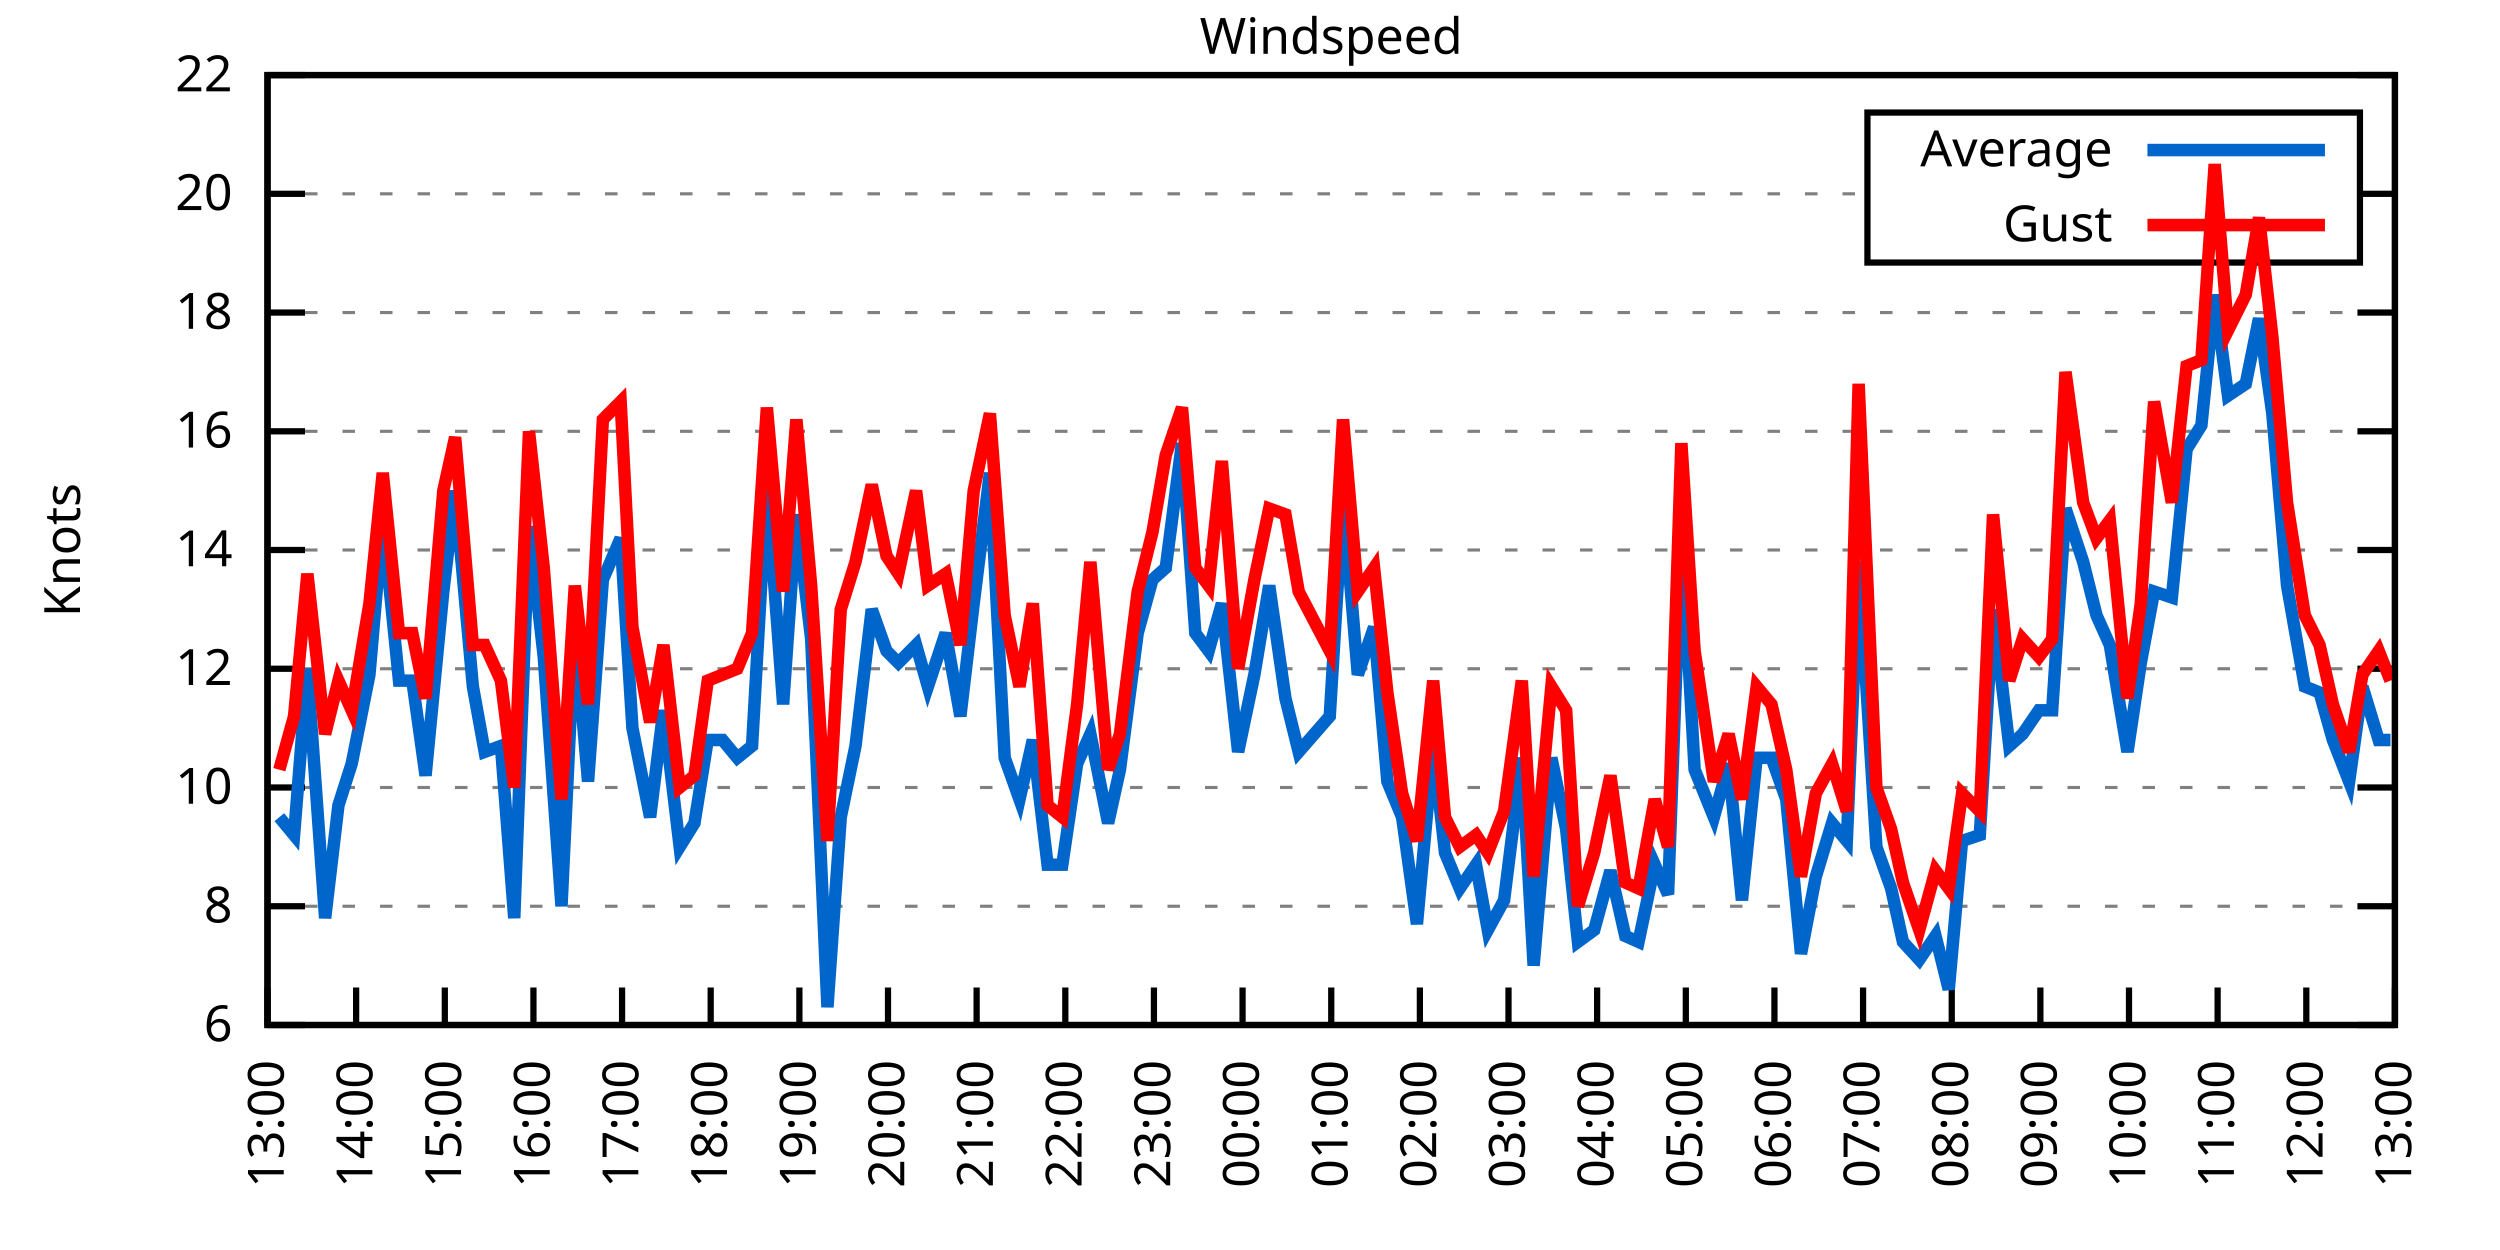
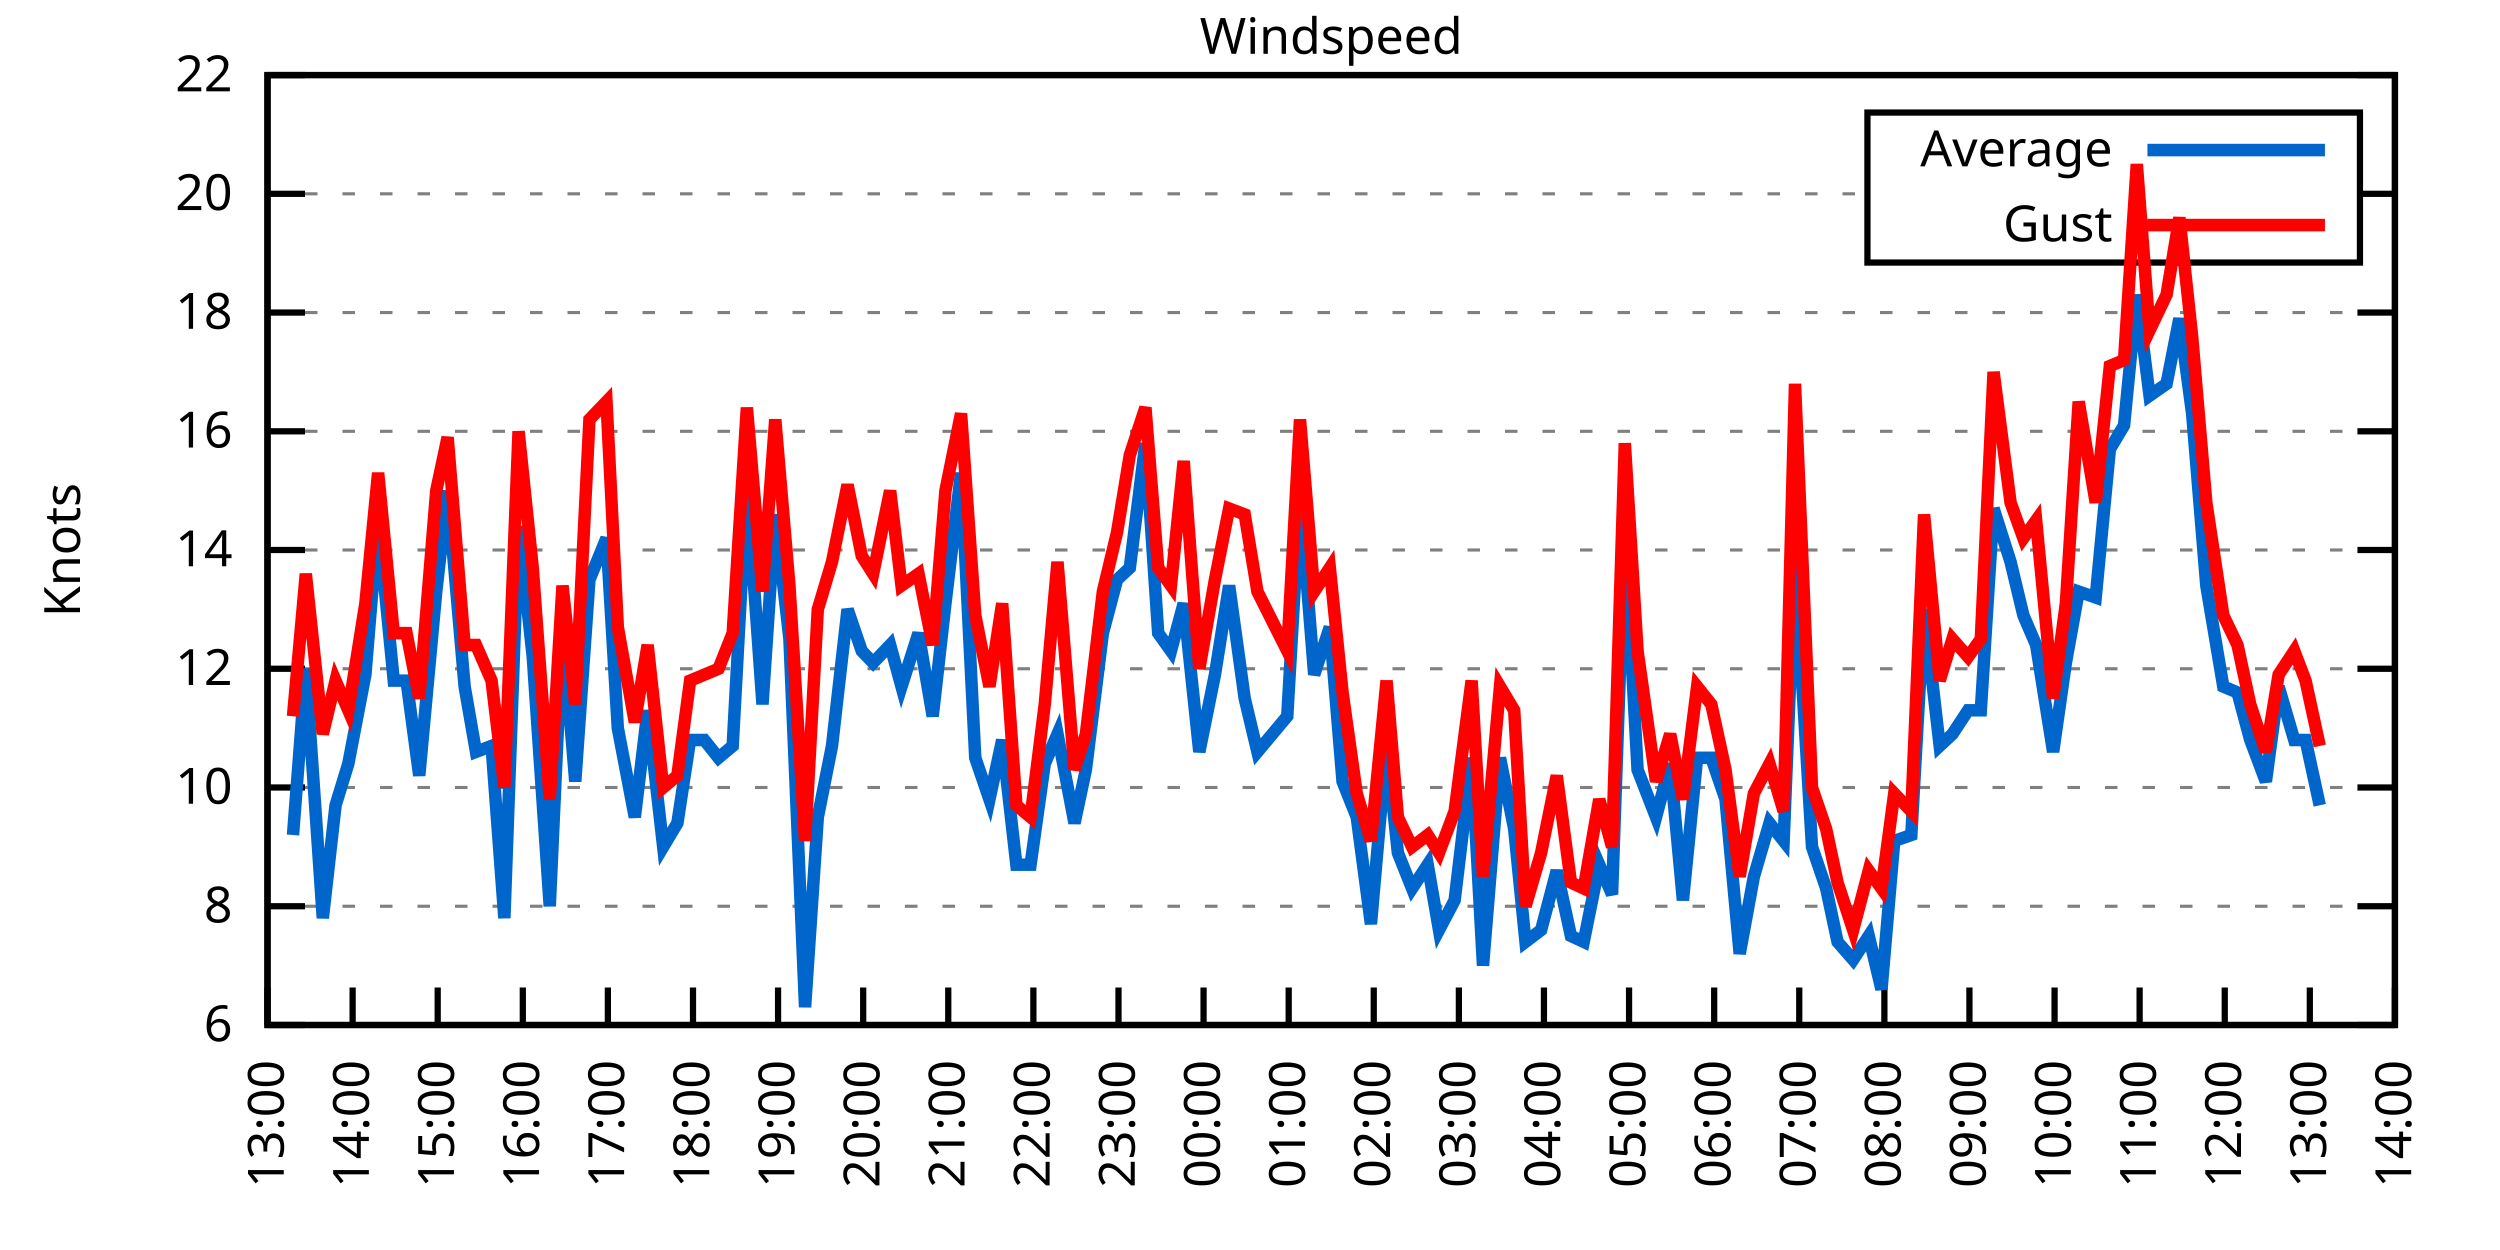
<svg xmlns="http://www.w3.org/2000/svg" xmlns:xlink="http://www.w3.org/1999/xlink" width="400" height="200" viewBox="0 0 400 200">
  <g id="gnuplot_canvas">
    <rect x="0" y="0" width="400" height="200" fill="none" />
    <defs>
      <circle id="gpDot" r="0.5" stroke-width="0.5" stroke="currentColor" />
      <path id="gpPt0" stroke-width="0.333" stroke="currentColor" d="M-1,0 h2 M0,-1 v2" />
      <path id="gpPt1" stroke-width="0.333" stroke="currentColor" d="M-1,-1 L1,1 M1,-1 L-1,1" />
      <path id="gpPt2" stroke-width="0.333" stroke="currentColor" d="M-1,0 L1,0 M0,-1 L0,1 M-1,-1 L1,1 M-1,1 L1,-1" />
      <rect id="gpPt3" stroke-width="0.333" stroke="currentColor" x="-1" y="-1" width="2" height="2" />
      <rect id="gpPt4" stroke-width="0.333" stroke="currentColor" fill="currentColor" x="-1" y="-1" width="2" height="2" />
      <circle id="gpPt5" stroke-width="0.333" stroke="currentColor" cx="0" cy="0" r="1" />
      <use xlink:href="#gpPt5" id="gpPt6" fill="currentColor" stroke="none" />
      <path id="gpPt7" stroke-width="0.333" stroke="currentColor" d="M0,-1.33 L-1.33,0.67 L1.33,0.67 z" />
      <use xlink:href="#gpPt7" id="gpPt8" fill="currentColor" stroke="none" />
      <use xlink:href="#gpPt7" id="gpPt9" stroke="currentColor" transform="rotate(180)" />
      <use xlink:href="#gpPt9" id="gpPt10" fill="currentColor" stroke="none" />
      <use xlink:href="#gpPt3" id="gpPt11" stroke="currentColor" transform="rotate(45)" />
      <use xlink:href="#gpPt11" id="gpPt12" fill="currentColor" stroke="none" />
      <path id="gpPt13" stroke-width="0.333" stroke="currentColor" d="M0,1.330 L1.265,0.411 L0.782,-1.067 L-0.782,-1.076 L-1.265,0.411 z" />
      <use xlink:href="#gpPt13" id="gpPt14" fill="currentColor" stroke="none" />
      <filter id="textbox" filterUnits="objectBoundingBox" x="0" y="0" height="1" width="1">
        <feFlood flood-color="white" flood-opacity="1" result="bgnd" />
        <feComposite in="SourceGraphic" in2="bgnd" operator="atop" />
      </filter>
      <filter id="greybox" filterUnits="objectBoundingBox" x="0" y="0" height="1" width="1">
        <feFlood flood-color="lightgrey" flood-opacity="1" result="grey" />
        <feComposite in="SourceGraphic" in2="grey" operator="atop" />
      </filter>
    </defs>
    <g fill="none" color="white" stroke="currentColor" stroke-width="1.00" stroke-linecap="butt" stroke-linejoin="miter">
</g>
    <g fill="none" color="black" stroke="currentColor" stroke-width="1.00" stroke-linecap="butt" stroke-linejoin="miter">
      <g stroke="none" shape-rendering="crispEdges">
        <polygon fill="rgb(255, 255, 255)" points="42.80,164.00 383.18,164.00 383.18,12.02 42.80,12.02 " />
      </g>
    </g>
    <g fill="none" color="black" stroke="currentColor" stroke-width="1.00" stroke-linecap="butt" stroke-linejoin="miter">
</g>
    <g fill="none" color="black" stroke="black" stroke-width="0.50" stroke-linecap="butt" stroke-linejoin="miter">
</g>
    <g fill="none" color="gray" stroke="currentColor" stroke-width="0.50" stroke-linecap="butt" stroke-linejoin="miter">
      <path stroke="gray" stroke-dasharray="2,4" class="gridline" d="M42.80,164.00 L383.19,164.00  " />
    </g>
    <g fill="none" color="gray" stroke="gray" stroke-width="1.00" stroke-linecap="butt" stroke-linejoin="miter">
</g>
    <g fill="none" color="black" stroke="currentColor" stroke-width="1.00" stroke-linecap="butt" stroke-linejoin="miter">
      <path stroke="black" d="M42.80,164.00 L48.80,164.00 M383.19,164.00 L377.19,164.00  " />
      <g transform="translate(37.20,166.60)" stroke="none" fill="black" font-family="Sans" font-size="8.00" text-anchor="end">
        <text>
          <tspan font-family="Sans"> 6</tspan>
        </text>
      </g>
    </g>
    <g fill="none" color="black" stroke="currentColor" stroke-width="1.00" stroke-linecap="butt" stroke-linejoin="miter">
</g>
    <g fill="none" color="black" stroke="black" stroke-width="0.50" stroke-linecap="butt" stroke-linejoin="miter">
</g>
    <g fill="none" color="gray" stroke="currentColor" stroke-width="0.50" stroke-linecap="butt" stroke-linejoin="miter">
      <path stroke="gray" stroke-dasharray="2,4" class="gridline" d="M42.80,145.00 L383.19,145.00  " />
    </g>
    <g fill="none" color="gray" stroke="gray" stroke-width="1.00" stroke-linecap="butt" stroke-linejoin="miter">
</g>
    <g fill="none" color="black" stroke="currentColor" stroke-width="1.00" stroke-linecap="butt" stroke-linejoin="miter">
      <path stroke="black" d="M42.80,145.00 L48.80,145.00 M383.19,145.00 L377.19,145.00  " />
      <g transform="translate(37.20,147.60)" stroke="none" fill="black" font-family="Sans" font-size="8.00" text-anchor="end">
        <text>
          <tspan font-family="Sans"> 8</tspan>
        </text>
      </g>
    </g>
    <g fill="none" color="black" stroke="currentColor" stroke-width="1.00" stroke-linecap="butt" stroke-linejoin="miter">
</g>
    <g fill="none" color="black" stroke="black" stroke-width="0.50" stroke-linecap="butt" stroke-linejoin="miter">
</g>
    <g fill="none" color="gray" stroke="currentColor" stroke-width="0.50" stroke-linecap="butt" stroke-linejoin="miter">
      <path stroke="gray" stroke-dasharray="2,4" class="gridline" d="M42.80,126.00 L383.19,126.00  " />
    </g>
    <g fill="none" color="gray" stroke="gray" stroke-width="1.00" stroke-linecap="butt" stroke-linejoin="miter">
</g>
    <g fill="none" color="black" stroke="currentColor" stroke-width="1.00" stroke-linecap="butt" stroke-linejoin="miter">
      <path stroke="black" d="M42.80,126.00 L48.80,126.00 M383.19,126.00 L377.19,126.00  " />
      <g transform="translate(37.20,128.60)" stroke="none" fill="black" font-family="Sans" font-size="8.00" text-anchor="end">
        <text>
          <tspan font-family="Sans"> 10</tspan>
        </text>
      </g>
    </g>
    <g fill="none" color="black" stroke="currentColor" stroke-width="1.00" stroke-linecap="butt" stroke-linejoin="miter">
</g>
    <g fill="none" color="black" stroke="black" stroke-width="0.50" stroke-linecap="butt" stroke-linejoin="miter">
</g>
    <g fill="none" color="gray" stroke="currentColor" stroke-width="0.50" stroke-linecap="butt" stroke-linejoin="miter">
      <path stroke="gray" stroke-dasharray="2,4" class="gridline" d="M42.80,107.00 L383.19,107.00  " />
    </g>
    <g fill="none" color="gray" stroke="gray" stroke-width="1.00" stroke-linecap="butt" stroke-linejoin="miter">
</g>
    <g fill="none" color="black" stroke="currentColor" stroke-width="1.00" stroke-linecap="butt" stroke-linejoin="miter">
      <path stroke="black" d="M42.80,107.00 L48.80,107.00 M383.19,107.00 L377.19,107.00  " />
      <g transform="translate(37.20,109.60)" stroke="none" fill="black" font-family="Sans" font-size="8.00" text-anchor="end">
        <text>
          <tspan font-family="Sans"> 12</tspan>
        </text>
      </g>
    </g>
    <g fill="none" color="black" stroke="currentColor" stroke-width="1.00" stroke-linecap="butt" stroke-linejoin="miter">
</g>
    <g fill="none" color="black" stroke="black" stroke-width="0.50" stroke-linecap="butt" stroke-linejoin="miter">
</g>
    <g fill="none" color="gray" stroke="currentColor" stroke-width="0.50" stroke-linecap="butt" stroke-linejoin="miter">
      <path stroke="gray" stroke-dasharray="2,4" class="gridline" d="M42.80,88.00 L383.19,88.00  " />
    </g>
    <g fill="none" color="gray" stroke="gray" stroke-width="1.00" stroke-linecap="butt" stroke-linejoin="miter">
</g>
    <g fill="none" color="black" stroke="currentColor" stroke-width="1.00" stroke-linecap="butt" stroke-linejoin="miter">
      <path stroke="black" d="M42.80,88.00 L48.80,88.00 M383.19,88.00 L377.19,88.00  " />
      <g transform="translate(37.20,90.60)" stroke="none" fill="black" font-family="Sans" font-size="8.00" text-anchor="end">
        <text>
          <tspan font-family="Sans"> 14</tspan>
        </text>
      </g>
    </g>
    <g fill="none" color="black" stroke="currentColor" stroke-width="1.00" stroke-linecap="butt" stroke-linejoin="miter">
</g>
    <g fill="none" color="black" stroke="black" stroke-width="0.50" stroke-linecap="butt" stroke-linejoin="miter">
</g>
    <g fill="none" color="gray" stroke="currentColor" stroke-width="0.50" stroke-linecap="butt" stroke-linejoin="miter">
      <path stroke="gray" stroke-dasharray="2,4" class="gridline" d="M42.80,69.01 L383.19,69.01  " />
    </g>
    <g fill="none" color="gray" stroke="gray" stroke-width="1.00" stroke-linecap="butt" stroke-linejoin="miter">
</g>
    <g fill="none" color="black" stroke="currentColor" stroke-width="1.00" stroke-linecap="butt" stroke-linejoin="miter">
      <path stroke="black" d="M42.80,69.01 L48.80,69.01 M383.19,69.01 L377.19,69.01  " />
      <g transform="translate(37.20,71.61)" stroke="none" fill="black" font-family="Sans" font-size="8.00" text-anchor="end">
        <text>
          <tspan font-family="Sans"> 16</tspan>
        </text>
      </g>
    </g>
    <g fill="none" color="black" stroke="currentColor" stroke-width="1.00" stroke-linecap="butt" stroke-linejoin="miter">
</g>
    <g fill="none" color="black" stroke="black" stroke-width="0.50" stroke-linecap="butt" stroke-linejoin="miter">
</g>
    <g fill="none" color="gray" stroke="currentColor" stroke-width="0.50" stroke-linecap="butt" stroke-linejoin="miter">
      <path stroke="gray" stroke-dasharray="2,4" class="gridline" d="M42.80,50.01 L383.19,50.01  " />
    </g>
    <g fill="none" color="gray" stroke="gray" stroke-width="1.00" stroke-linecap="butt" stroke-linejoin="miter">
</g>
    <g fill="none" color="black" stroke="currentColor" stroke-width="1.00" stroke-linecap="butt" stroke-linejoin="miter">
      <path stroke="black" d="M42.80,50.01 L48.80,50.01 M383.19,50.01 L377.19,50.01  " />
      <g transform="translate(37.20,52.61)" stroke="none" fill="black" font-family="Sans" font-size="8.00" text-anchor="end">
        <text>
          <tspan font-family="Sans"> 18</tspan>
        </text>
      </g>
    </g>
    <g fill="none" color="black" stroke="currentColor" stroke-width="1.00" stroke-linecap="butt" stroke-linejoin="miter">
</g>
    <g fill="none" color="black" stroke="black" stroke-width="0.50" stroke-linecap="butt" stroke-linejoin="miter">
</g>
    <g fill="none" color="gray" stroke="currentColor" stroke-width="0.50" stroke-linecap="butt" stroke-linejoin="miter">
      <path stroke="gray" stroke-dasharray="2,4" class="gridline" d="M42.80,31.01 L298.79,31.01 M377.59,31.01 L383.19,31.01  " />
    </g>
    <g fill="none" color="gray" stroke="gray" stroke-width="1.00" stroke-linecap="butt" stroke-linejoin="miter">
</g>
    <g fill="none" color="black" stroke="currentColor" stroke-width="1.00" stroke-linecap="butt" stroke-linejoin="miter">
      <path stroke="black" d="M42.80,31.01 L48.80,31.01 M383.19,31.01 L377.19,31.01  " />
      <g transform="translate(37.20,33.61)" stroke="none" fill="black" font-family="Sans" font-size="8.00" text-anchor="end">
        <text>
          <tspan font-family="Sans"> 20</tspan>
        </text>
      </g>
    </g>
    <g fill="none" color="black" stroke="currentColor" stroke-width="1.00" stroke-linecap="butt" stroke-linejoin="miter">
</g>
    <g fill="none" color="black" stroke="black" stroke-width="0.50" stroke-linecap="butt" stroke-linejoin="miter">
</g>
    <g fill="none" color="gray" stroke="currentColor" stroke-width="0.50" stroke-linecap="butt" stroke-linejoin="miter">
      <path stroke="gray" stroke-dasharray="2,4" class="gridline" d="M42.80,12.01 L383.19,12.01  " />
    </g>
    <g fill="none" color="gray" stroke="gray" stroke-width="1.00" stroke-linecap="butt" stroke-linejoin="miter">
</g>
    <g fill="none" color="black" stroke="currentColor" stroke-width="1.00" stroke-linecap="butt" stroke-linejoin="miter">
      <path stroke="black" d="M42.80,12.01 L48.80,12.01 M383.19,12.01 L377.19,12.01  " />
      <g transform="translate(37.20,14.61)" stroke="none" fill="black" font-family="Sans" font-size="8.00" text-anchor="end">
        <text>
          <tspan font-family="Sans"> 22</tspan>
        </text>
      </g>
    </g>
    <g fill="none" color="black" stroke="currentColor" stroke-width="1.00" stroke-linecap="butt" stroke-linejoin="miter">
      <path stroke="black" d="M42.80,164.00 L42.80,158.00  " />
      <g transform="translate(45.40,169.60) rotate(270.00)" stroke="none" fill="black" font-family="Sans" font-size="8.00" text-anchor="end">
        <text>
          <tspan font-family="Sans">13:00</tspan>
        </text>
      </g>
    </g>
    <g fill="none" color="black" stroke="currentColor" stroke-width="1.00" stroke-linecap="butt" stroke-linejoin="miter">
-       <path stroke="black" d="M56.98,164.00 L56.98,158.00  " />
-       <g transform="translate(59.58,169.60) rotate(270.00)" stroke="none" fill="black" font-family="Sans" font-size="8.00" text-anchor="end">
+       <path stroke="black" d="M56.42,164.00 L56.42,158.00  " />
+       <g transform="translate(59.02,169.60) rotate(270.00)" stroke="none" fill="black" font-family="Sans" font-size="8.00" text-anchor="end">
        <text>
          <tspan font-family="Sans">14:00</tspan>
        </text>
      </g>
    </g>
    <g fill="none" color="black" stroke="currentColor" stroke-width="1.00" stroke-linecap="butt" stroke-linejoin="miter">
-       <path stroke="black" d="M71.17,164.00 L71.17,158.00  " />
-       <g transform="translate(73.77,169.60) rotate(270.00)" stroke="none" fill="black" font-family="Sans" font-size="8.00" text-anchor="end">
+       <path stroke="black" d="M70.03,164.00 L70.03,158.00  " />
+       <g transform="translate(72.63,169.60) rotate(270.00)" stroke="none" fill="black" font-family="Sans" font-size="8.00" text-anchor="end">
        <text>
          <tspan font-family="Sans">15:00</tspan>
        </text>
      </g>
    </g>
    <g fill="none" color="black" stroke="currentColor" stroke-width="1.00" stroke-linecap="butt" stroke-linejoin="miter">
-       <path stroke="black" d="M85.35,164.00 L85.35,158.00  " />
-       <g transform="translate(87.95,169.60) rotate(270.00)" stroke="none" fill="black" font-family="Sans" font-size="8.00" text-anchor="end">
+       <path stroke="black" d="M83.65,164.00 L83.65,158.00  " />
+       <g transform="translate(86.25,169.60) rotate(270.00)" stroke="none" fill="black" font-family="Sans" font-size="8.00" text-anchor="end">
        <text>
          <tspan font-family="Sans">16:00</tspan>
        </text>
      </g>
    </g>
    <g fill="none" color="black" stroke="currentColor" stroke-width="1.00" stroke-linecap="butt" stroke-linejoin="miter">
-       <path stroke="black" d="M99.53,164.00 L99.53,158.00  " />
-       <g transform="translate(102.13,169.60) rotate(270.00)" stroke="none" fill="black" font-family="Sans" font-size="8.00" text-anchor="end">
+       <path stroke="black" d="M97.26,164.00 L97.26,158.00  " />
+       <g transform="translate(99.86,169.60) rotate(270.00)" stroke="none" fill="black" font-family="Sans" font-size="8.00" text-anchor="end">
        <text>
          <tspan font-family="Sans">17:00</tspan>
        </text>
      </g>
    </g>
    <g fill="none" color="black" stroke="currentColor" stroke-width="1.00" stroke-linecap="butt" stroke-linejoin="miter">
-       <path stroke="black" d="M113.71,164.00 L113.71,158.00  " />
-       <g transform="translate(116.31,169.60) rotate(270.00)" stroke="none" fill="black" font-family="Sans" font-size="8.00" text-anchor="end">
+       <path stroke="black" d="M110.88,164.00 L110.88,158.00  " />
+       <g transform="translate(113.48,169.60) rotate(270.00)" stroke="none" fill="black" font-family="Sans" font-size="8.00" text-anchor="end">
        <text>
          <tspan font-family="Sans">18:00</tspan>
        </text>
      </g>
    </g>
    <g fill="none" color="black" stroke="currentColor" stroke-width="1.00" stroke-linecap="butt" stroke-linejoin="miter">
-       <path stroke="black" d="M127.90,164.00 L127.90,158.00  " />
-       <g transform="translate(130.50,169.60) rotate(270.00)" stroke="none" fill="black" font-family="Sans" font-size="8.00" text-anchor="end">
+       <path stroke="black" d="M124.49,164.00 L124.49,158.00  " />
+       <g transform="translate(127.09,169.60) rotate(270.00)" stroke="none" fill="black" font-family="Sans" font-size="8.00" text-anchor="end">
        <text>
          <tspan font-family="Sans">19:00</tspan>
        </text>
      </g>
    </g>
    <g fill="none" color="black" stroke="currentColor" stroke-width="1.00" stroke-linecap="butt" stroke-linejoin="miter">
-       <path stroke="black" d="M142.08,164.00 L142.08,158.00  " />
-       <g transform="translate(144.68,169.60) rotate(270.00)" stroke="none" fill="black" font-family="Sans" font-size="8.00" text-anchor="end">
+       <path stroke="black" d="M138.11,164.00 L138.11,158.00  " />
+       <g transform="translate(140.71,169.60) rotate(270.00)" stroke="none" fill="black" font-family="Sans" font-size="8.00" text-anchor="end">
        <text>
          <tspan font-family="Sans">20:00</tspan>
        </text>
      </g>
    </g>
    <g fill="none" color="black" stroke="currentColor" stroke-width="1.00" stroke-linecap="butt" stroke-linejoin="miter">
-       <path stroke="black" d="M156.26,164.00 L156.26,158.00  " />
-       <g transform="translate(158.86,169.60) rotate(270.00)" stroke="none" fill="black" font-family="Sans" font-size="8.00" text-anchor="end">
+       <path stroke="black" d="M151.72,164.00 L151.72,158.00  " />
+       <g transform="translate(154.32,169.60) rotate(270.00)" stroke="none" fill="black" font-family="Sans" font-size="8.00" text-anchor="end">
        <text>
          <tspan font-family="Sans">21:00</tspan>
        </text>
      </g>
    </g>
    <g fill="none" color="black" stroke="currentColor" stroke-width="1.00" stroke-linecap="butt" stroke-linejoin="miter">
-       <path stroke="black" d="M170.45,164.00 L170.45,158.00  " />
-       <g transform="translate(173.05,169.60) rotate(270.00)" stroke="none" fill="black" font-family="Sans" font-size="8.00" text-anchor="end">
+       <path stroke="black" d="M165.34,164.00 L165.34,158.00  " />
+       <g transform="translate(167.94,169.60) rotate(270.00)" stroke="none" fill="black" font-family="Sans" font-size="8.00" text-anchor="end">
        <text>
          <tspan font-family="Sans">22:00</tspan>
        </text>
      </g>
    </g>
    <g fill="none" color="black" stroke="currentColor" stroke-width="1.00" stroke-linecap="butt" stroke-linejoin="miter">
-       <path stroke="black" d="M184.63,164.00 L184.63,158.00  " />
-       <g transform="translate(187.23,169.60) rotate(270.00)" stroke="none" fill="black" font-family="Sans" font-size="8.00" text-anchor="end">
+       <path stroke="black" d="M178.96,164.00 L178.96,158.00  " />
+       <g transform="translate(181.56,169.60) rotate(270.00)" stroke="none" fill="black" font-family="Sans" font-size="8.00" text-anchor="end">
        <text>
          <tspan font-family="Sans">23:00</tspan>
        </text>
      </g>
    </g>
    <g fill="none" color="black" stroke="currentColor" stroke-width="1.00" stroke-linecap="butt" stroke-linejoin="miter">
-       <path stroke="black" d="M198.81,164.00 L198.81,158.00  " />
-       <g transform="translate(201.41,169.60) rotate(270.00)" stroke="none" fill="black" font-family="Sans" font-size="8.00" text-anchor="end">
+       <path stroke="black" d="M192.57,164.00 L192.57,158.00  " />
+       <g transform="translate(195.17,169.60) rotate(270.00)" stroke="none" fill="black" font-family="Sans" font-size="8.00" text-anchor="end">
        <text>
          <tspan font-family="Sans">00:00</tspan>
        </text>
      </g>
    </g>
    <g fill="none" color="black" stroke="currentColor" stroke-width="1.00" stroke-linecap="butt" stroke-linejoin="miter">
-       <path stroke="black" d="M213.00,164.00 L213.00,158.00  " />
-       <g transform="translate(215.60,169.60) rotate(270.00)" stroke="none" fill="black" font-family="Sans" font-size="8.00" text-anchor="end">
+       <path stroke="black" d="M206.19,164.00 L206.19,158.00  " />
+       <g transform="translate(208.79,169.60) rotate(270.00)" stroke="none" fill="black" font-family="Sans" font-size="8.00" text-anchor="end">
        <text>
          <tspan font-family="Sans">01:00</tspan>
        </text>
      </g>
    </g>
    <g fill="none" color="black" stroke="currentColor" stroke-width="1.00" stroke-linecap="butt" stroke-linejoin="miter">
-       <path stroke="black" d="M227.18,164.00 L227.18,158.00  " />
-       <g transform="translate(229.78,169.60) rotate(270.00)" stroke="none" fill="black" font-family="Sans" font-size="8.00" text-anchor="end">
+       <path stroke="black" d="M219.80,164.00 L219.80,158.00  " />
+       <g transform="translate(222.40,169.60) rotate(270.00)" stroke="none" fill="black" font-family="Sans" font-size="8.00" text-anchor="end">
        <text>
          <tspan font-family="Sans">02:00</tspan>
        </text>
      </g>
    </g>
    <g fill="none" color="black" stroke="currentColor" stroke-width="1.00" stroke-linecap="butt" stroke-linejoin="miter">
-       <path stroke="black" d="M241.36,164.00 L241.36,158.00  " />
-       <g transform="translate(243.96,169.60) rotate(270.00)" stroke="none" fill="black" font-family="Sans" font-size="8.00" text-anchor="end">
+       <path stroke="black" d="M233.42,164.00 L233.42,158.00  " />
+       <g transform="translate(236.02,169.60) rotate(270.00)" stroke="none" fill="black" font-family="Sans" font-size="8.00" text-anchor="end">
        <text>
          <tspan font-family="Sans">03:00</tspan>
        </text>
      </g>
    </g>
    <g fill="none" color="black" stroke="currentColor" stroke-width="1.00" stroke-linecap="butt" stroke-linejoin="miter">
-       <path stroke="black" d="M255.54,164.00 L255.54,158.00  " />
-       <g transform="translate(258.14,169.60) rotate(270.00)" stroke="none" fill="black" font-family="Sans" font-size="8.00" text-anchor="end">
+       <path stroke="black" d="M247.03,164.00 L247.03,158.00  " />
+       <g transform="translate(249.63,169.60) rotate(270.00)" stroke="none" fill="black" font-family="Sans" font-size="8.00" text-anchor="end">
        <text>
          <tspan font-family="Sans">04:00</tspan>
        </text>
      </g>
    </g>
    <g fill="none" color="black" stroke="currentColor" stroke-width="1.00" stroke-linecap="butt" stroke-linejoin="miter">
-       <path stroke="black" d="M269.73,164.00 L269.73,158.00  " />
-       <g transform="translate(272.33,169.60) rotate(270.00)" stroke="none" fill="black" font-family="Sans" font-size="8.00" text-anchor="end">
+       <path stroke="black" d="M260.65,164.00 L260.65,158.00  " />
+       <g transform="translate(263.25,169.60) rotate(270.00)" stroke="none" fill="black" font-family="Sans" font-size="8.00" text-anchor="end">
        <text>
          <tspan font-family="Sans">05:00</tspan>
        </text>
      </g>
    </g>
    <g fill="none" color="black" stroke="currentColor" stroke-width="1.00" stroke-linecap="butt" stroke-linejoin="miter">
-       <path stroke="black" d="M283.91,164.00 L283.91,158.00  " />
-       <g transform="translate(286.51,169.60) rotate(270.00)" stroke="none" fill="black" font-family="Sans" font-size="8.00" text-anchor="end">
+       <path stroke="black" d="M274.27,164.00 L274.27,158.00  " />
+       <g transform="translate(276.87,169.60) rotate(270.00)" stroke="none" fill="black" font-family="Sans" font-size="8.00" text-anchor="end">
        <text>
          <tspan font-family="Sans">06:00</tspan>
        </text>
      </g>
    </g>
    <g fill="none" color="black" stroke="currentColor" stroke-width="1.00" stroke-linecap="butt" stroke-linejoin="miter">
-       <path stroke="black" d="M298.09,164.00 L298.09,158.00  " />
-       <g transform="translate(300.69,169.60) rotate(270.00)" stroke="none" fill="black" font-family="Sans" font-size="8.00" text-anchor="end">
+       <path stroke="black" d="M287.88,164.00 L287.88,158.00  " />
+       <g transform="translate(290.48,169.60) rotate(270.00)" stroke="none" fill="black" font-family="Sans" font-size="8.00" text-anchor="end">
        <text>
          <tspan font-family="Sans">07:00</tspan>
        </text>
      </g>
    </g>
    <g fill="none" color="black" stroke="currentColor" stroke-width="1.00" stroke-linecap="butt" stroke-linejoin="miter">
-       <path stroke="black" d="M312.28,164.00 L312.28,158.00  " />
-       <g transform="translate(314.88,169.60) rotate(270.00)" stroke="none" fill="black" font-family="Sans" font-size="8.00" text-anchor="end">
+       <path stroke="black" d="M301.50,164.00 L301.50,158.00  " />
+       <g transform="translate(304.10,169.60) rotate(270.00)" stroke="none" fill="black" font-family="Sans" font-size="8.00" text-anchor="end">
        <text>
          <tspan font-family="Sans">08:00</tspan>
        </text>
      </g>
    </g>
    <g fill="none" color="black" stroke="currentColor" stroke-width="1.00" stroke-linecap="butt" stroke-linejoin="miter">
-       <path stroke="black" d="M326.46,164.00 L326.46,158.00  " />
-       <g transform="translate(329.06,169.60) rotate(270.00)" stroke="none" fill="black" font-family="Sans" font-size="8.00" text-anchor="end">
+       <path stroke="black" d="M315.11,164.00 L315.11,158.00  " />
+       <g transform="translate(317.71,169.60) rotate(270.00)" stroke="none" fill="black" font-family="Sans" font-size="8.00" text-anchor="end">
        <text>
          <tspan font-family="Sans">09:00</tspan>
        </text>
      </g>
    </g>
    <g fill="none" color="black" stroke="currentColor" stroke-width="1.00" stroke-linecap="butt" stroke-linejoin="miter">
-       <path stroke="black" d="M340.64,164.00 L340.64,158.00  " />
-       <g transform="translate(343.24,169.60) rotate(270.00)" stroke="none" fill="black" font-family="Sans" font-size="8.00" text-anchor="end">
+       <path stroke="black" d="M328.73,164.00 L328.73,158.00  " />
+       <g transform="translate(331.33,169.60) rotate(270.00)" stroke="none" fill="black" font-family="Sans" font-size="8.00" text-anchor="end">
        <text>
          <tspan font-family="Sans">10:00</tspan>
        </text>
      </g>
    </g>
    <g fill="none" color="black" stroke="currentColor" stroke-width="1.00" stroke-linecap="butt" stroke-linejoin="miter">
-       <path stroke="black" d="M354.82,164.00 L354.82,158.00  " />
-       <g transform="translate(357.42,169.60) rotate(270.00)" stroke="none" fill="black" font-family="Sans" font-size="8.00" text-anchor="end">
+       <path stroke="black" d="M342.34,164.00 L342.34,158.00  " />
+       <g transform="translate(344.94,169.60) rotate(270.00)" stroke="none" fill="black" font-family="Sans" font-size="8.00" text-anchor="end">
        <text>
          <tspan font-family="Sans">11:00</tspan>
        </text>
      </g>
    </g>
    <g fill="none" color="black" stroke="currentColor" stroke-width="1.00" stroke-linecap="butt" stroke-linejoin="miter">
-       <path stroke="black" d="M369.01,164.00 L369.01,158.00  " />
-       <g transform="translate(371.61,169.60) rotate(270.00)" stroke="none" fill="black" font-family="Sans" font-size="8.00" text-anchor="end">
+       <path stroke="black" d="M355.96,164.00 L355.96,158.00  " />
+       <g transform="translate(358.56,169.60) rotate(270.00)" stroke="none" fill="black" font-family="Sans" font-size="8.00" text-anchor="end">
        <text>
          <tspan font-family="Sans">12:00</tspan>
+         </text>
+       </g>
+     </g>
+     <g fill="none" color="black" stroke="currentColor" stroke-width="1.00" stroke-linecap="butt" stroke-linejoin="miter">
+       <path stroke="black" d="M369.57,164.00 L369.57,158.00  " />
+       <g transform="translate(372.17,169.60) rotate(270.00)" stroke="none" fill="black" font-family="Sans" font-size="8.00" text-anchor="end">
+         <text>
+           <tspan font-family="Sans">13:00</tspan>
        </text>
      </g>
    </g>
    <g fill="none" color="black" stroke="currentColor" stroke-width="1.00" stroke-linecap="butt" stroke-linejoin="miter">
      <path stroke="black" d="M383.19,164.00 L383.19,158.00  " />
      <g transform="translate(385.79,169.60) rotate(270.00)" stroke="none" fill="black" font-family="Sans" font-size="8.00" text-anchor="end">
        <text>
-           <tspan font-family="Sans">13:00</tspan>
+           <tspan font-family="Sans">14:00</tspan>
        </text>
      </g>
    </g>
    <g fill="none" color="black" stroke="currentColor" stroke-width="1.00" stroke-linecap="butt" stroke-linejoin="miter">
</g>
    <g fill="none" color="black" stroke="currentColor" stroke-width="1.00" stroke-linecap="butt" stroke-linejoin="miter">
      <path stroke="black" d="M42.80,12.01 L42.80,164.00 L383.19,164.00 L383.19,12.01 L42.80,12.01 Z  " />
    </g>
    <g fill="none" color="black" stroke="currentColor" stroke-width="1.00" stroke-linecap="butt" stroke-linejoin="miter">
</g>
    <g fill="none" color="black" stroke="currentColor" stroke-width="1.00" stroke-linecap="butt" stroke-linejoin="miter">
      <path stroke="black" d="M298.79,42.01 L298.79,18.01 L377.59,18.01 L377.59,42.01 L298.79,42.01 Z  " />
    </g>
    <g id="Windspeed_plot_1">
      <g fill="none" color="white" stroke="black" stroke-width="2.00" stroke-linecap="butt" stroke-linejoin="miter">
</g>
      <g fill="none" color="black" stroke="currentColor" stroke-width="2.00" stroke-linecap="butt" stroke-linejoin="miter">
        <g transform="translate(337.99,26.61)" stroke="none" fill="black" font-family="Sans" font-size="8.00" text-anchor="end">
          <text>
            <tspan font-family="Sans">Average</tspan>
          </text>
        </g>
      </g>
      <g fill="none" color="black" stroke="currentColor" stroke-width="2.00" stroke-linecap="butt" stroke-linejoin="miter">
-         <path stroke="rgb(  0, 102, 204)" d="M343.59,24.01 L371.99,24.01 M44.69,130.75 L47.05,133.60 L49.18,107.00 L52.02,146.90 L54.15,128.85 L56.27,122.20   L59.11,107.95 L61.24,83.26 L63.84,108.90 L65.97,108.90 L68.09,124.10 L70.93,94.65 L72.82,78.51 L75.66,109.85   L77.55,120.30 L80.15,119.35 L82.28,146.90 L84.64,84.21 L87.00,105.10 L89.84,145.00 L91.97,100.35 L94.09,125.05   L96.46,92.75 L99.30,86.11 L101.19,116.50 L104.02,130.75 L106.15,113.65 L108.75,135.50 L111.11,131.70 L113.24,118.40   L115.61,118.40 L117.97,121.25 L120.33,119.35 L122.70,77.56 L125.30,112.70 L127.42,82.31 L129.79,102.25 L132.39,161.15   L134.52,130.75 L136.88,119.35 L139.48,97.50 L141.84,104.15 L143.74,106.05 L146.57,103.20 L148.46,109.85 L151.30,101.30   L153.66,114.60 L155.79,96.55 L158.39,75.66 L160.75,121.25 L163.12,127.90 L165.25,118.40 L167.61,138.35 L169.97,138.35   L172.34,122.20 L174.46,117.45 L177.30,131.70 L179.19,123.15 L182.03,101.30 L184.39,92.75 L186.52,90.85 L189.12,70.91   L191.25,101.30 L193.38,104.15 L195.50,96.55 L198.10,120.30 L200.70,107.95 L203.07,93.70 L205.67,111.75 L207.79,120.30   L212.76,114.60 L214.89,79.46 L217.25,107.95 L219.85,100.35 L221.98,125.05 L224.34,130.75 L226.71,147.85 L229.31,119.35   L231.20,136.45 L233.56,142.15 L236.16,138.35 L238.05,148.80 L240.65,144.05 L243.49,121.25 L245.38,154.50 L248.22,121.25   L250.58,132.65 L252.47,150.70 L255.07,148.80 L257.67,139.30 L260.04,149.75 L262.16,150.70 L264.76,138.35 L266.89,143.10   L269.02,85.16 L271.14,123.15 L274.22,130.75 L276.58,122.20 L278.71,144.05 L281.07,121.25 L283.44,121.25 L285.80,127.90   L288.16,152.60 L290.53,140.25 L293.13,131.70 L295.49,134.55 L297.38,89.90 L300.22,135.50 L302.58,142.15 L304.47,150.70   L307.08,153.55 L309.68,149.75 L311.80,158.30 L313.93,134.55 L316.77,133.60 L318.89,97.50 L321.49,119.35 L323.62,117.45   L326.22,113.65 L328.35,113.65 L330.48,81.36 L333.31,89.90 L335.44,98.45 L337.57,103.20 L340.40,120.30 L342.53,106.05   L344.66,94.65 L347.50,95.60 L349.86,71.86 L352.22,68.06 L354.35,47.16 L356.48,63.31 L359.32,61.41 L361.44,50.96   L363.57,66.16 L365.93,93.70 L368.77,109.85 L371.13,110.80 L373.26,118.40 L375.86,125.05 L377.99,109.85 L380.59,118.40   L382.48,118.40  " />
+         <path stroke="rgb(  0, 102, 204)" d="M343.59,24.01 L371.99,24.01 M46.88,133.60 L48.93,107.00 L51.65,146.90 L53.69,128.85 L55.73,122.20 L58.46,107.95   L60.50,83.26 L63.00,108.90 L65.04,108.90 L67.08,124.10 L69.80,94.65 L71.62,78.51 L74.34,109.85 L76.16,120.30   L78.65,119.35 L80.70,146.90 L82.97,84.21 L85.24,105.10 L87.96,145.00 L90.00,100.35 L92.04,125.05 L94.31,92.75   L97.04,86.11 L98.85,116.50 L101.57,130.75 L103.62,113.65 L106.11,135.50 L108.38,131.70 L110.42,118.40 L112.69,118.40   L114.96,121.25 L117.23,119.35 L119.50,77.56 L122.00,112.70 L124.04,82.31 L126.31,102.25 L128.81,161.15 L130.85,130.75   L133.12,119.35 L135.61,97.50 L137.88,104.15 L139.70,106.05 L142.42,103.20 L144.24,109.85 L146.96,101.30 L149.23,114.60   L151.27,96.55 L153.77,75.66 L156.04,121.25 L158.31,127.90 L160.35,118.40 L162.62,138.35 L164.89,138.35 L167.16,122.20   L169.20,117.45 L171.92,131.70 L173.74,123.15 L176.46,101.30 L178.73,92.75 L180.77,90.85 L183.27,70.91 L185.31,101.30   L187.35,104.15 L189.39,96.55 L191.89,120.30 L194.39,107.95 L196.66,93.70 L199.15,111.75 L201.19,120.30 L205.96,114.60   L208.00,79.46 L210.27,107.95 L212.77,100.35 L214.81,125.05 L217.08,130.75 L219.35,147.85 L221.85,119.35 L223.66,136.45   L225.93,142.15 L228.43,138.35 L230.24,148.80 L232.74,144.05 L235.46,121.25 L237.28,154.50 L240.00,121.25 L242.27,132.65   L244.08,150.70 L246.58,148.80 L249.08,139.30 L251.35,149.75 L253.39,150.70 L255.88,138.35 L257.93,143.10 L259.97,85.16   L262.01,123.15 L264.96,130.75 L267.23,122.20 L269.27,144.05 L271.54,121.25 L273.81,121.25 L276.08,127.90 L278.35,152.60   L280.62,140.25 L283.12,131.70 L285.38,134.55 L287.20,89.90 L289.92,135.50 L292.19,142.15 L294.01,150.70 L296.50,153.55   L299.00,149.75 L301.04,158.30 L303.08,134.55 L305.81,133.60 L307.85,97.50 L310.35,119.35 L312.39,117.45 L314.89,113.65   L316.93,113.65 L318.97,81.36 L321.69,89.90 L323.74,98.45 L325.78,103.20 L328.50,120.30 L330.54,106.05 L332.59,94.65   L335.31,95.60 L337.58,71.86 L339.85,68.06 L341.89,47.16 L343.93,63.31 L346.65,61.41 L348.70,50.96 L350.74,66.16   L353.01,93.70 L355.73,109.85 L358.00,110.80 L360.04,118.40 L362.54,125.05 L364.58,109.85 L367.08,118.40 L368.89,118.40   L371.16,128.85  " />
      </g>
    </g>
    <g id="Windspeed_plot_2">
      <g fill="none" color="black" stroke="currentColor" stroke-width="2.00" stroke-linecap="butt" stroke-linejoin="miter">
        <g transform="translate(337.99,38.61)" stroke="none" fill="black" font-family="Sans" font-size="8.00" text-anchor="end">
          <text>
            <tspan font-family="Sans">Gust</tspan>
          </text>
        </g>
      </g>
      <g fill="none" color="black" stroke="currentColor" stroke-width="2.00" stroke-linecap="butt" stroke-linejoin="miter">
-         <path stroke="rgb(255,   0,   0)" d="M343.59,36.01 L371.99,36.01 M44.69,123.15 L47.05,114.60 L49.18,91.80 L52.02,117.45 L54.15,108.90 L56.27,113.65   L59.11,96.55 L61.24,75.66 L63.84,101.30 L65.97,101.30 L68.09,111.75 L70.93,78.51 L72.82,69.96 L75.66,103.20   L77.55,103.20 L80.15,108.90 L82.28,126.00 L84.64,69.01 L87.00,90.85 L89.84,127.90 L91.97,93.70 L94.09,112.70   L96.46,67.11 L99.30,64.26 L101.19,100.35 L104.02,115.55 L106.15,103.20 L108.75,126.00 L111.11,124.10 L113.24,108.90   L115.61,107.95 L117.97,107.00 L120.33,101.30 L122.70,65.21 L125.30,94.65 L127.42,67.11 L129.79,93.70 L132.39,134.55   L134.52,97.50 L136.88,89.90 L139.48,77.56 L141.84,88.95 L143.74,91.80 L146.57,78.51 L148.46,93.70 L151.30,91.80   L153.66,103.20 L155.79,78.51 L158.39,66.16 L160.75,98.45 L163.12,109.85 L165.25,96.55 L167.61,128.85 L169.97,130.75   L172.34,112.70 L174.46,89.90 L177.30,123.15 L179.19,117.45 L182.03,94.65 L184.39,85.16 L186.52,72.81 L189.12,65.21   L191.25,90.85 L193.38,93.70 L195.50,73.76 L198.10,107.00 L200.70,92.75 L203.07,81.36 L205.67,82.31 L207.79,94.65   L212.76,104.15 L214.89,67.11 L217.25,94.65 L219.85,90.85 L221.98,110.80 L224.34,126.95 L226.71,134.55 L229.31,108.90   L231.20,130.75 L233.56,135.50 L236.16,133.60 L238.05,136.45 L240.65,129.80 L243.49,108.90 L245.38,140.25 L248.22,109.85   L250.58,113.65 L252.47,145.00 L255.07,136.45 L257.67,124.10 L260.04,141.20 L262.16,142.15 L264.76,127.90 L266.89,135.50   L269.02,70.91 L271.14,104.15 L274.22,125.05 L276.58,117.45 L278.71,127.90 L281.07,109.85 L283.44,112.70 L285.80,123.15   L288.16,140.25 L290.53,126.95 L293.13,122.20 L295.49,129.80 L297.38,61.41 L300.22,126.00 L302.58,132.65 L304.47,141.20   L307.08,148.80 L309.68,139.30 L311.80,142.15 L313.93,126.95 L316.77,129.80 L318.89,82.31 L321.49,108.90 L323.62,102.25   L326.22,105.10 L328.35,102.25 L330.48,59.51 L333.31,80.41 L335.44,86.11 L337.57,83.26 L340.40,111.75 L342.53,96.55   L344.66,64.26 L347.50,80.41 L349.86,58.56 L352.22,57.61 L354.35,26.26 L356.48,52.86 L359.32,47.16 L361.44,34.81   L363.57,53.81 L365.93,80.41 L368.77,98.45 L371.13,103.20 L373.26,112.70 L375.86,120.30 L377.99,107.95 L380.59,104.15   L382.48,108.90  " />
+         <path stroke="rgb(255,   0,   0)" d="M343.59,36.01 L371.99,36.01 M46.88,114.60 L48.93,91.80 L51.65,117.45 L53.69,108.90 L55.73,113.65 L58.46,96.55   L60.50,75.66 L63.00,101.30 L65.04,101.30 L67.08,111.75 L69.80,78.51 L71.62,69.96 L74.34,103.20 L76.16,103.20   L78.65,108.90 L80.70,126.00 L82.97,69.01 L85.24,90.85 L87.96,127.90 L90.00,93.70 L92.04,112.70 L94.31,67.11   L97.04,64.26 L98.85,100.35 L101.57,115.55 L103.62,103.20 L106.11,126.00 L108.38,124.10 L110.42,108.90 L112.69,107.95   L114.96,107.00 L117.23,101.30 L119.50,65.21 L122.00,94.65 L124.04,67.11 L126.31,93.70 L128.81,134.55 L130.85,97.50   L133.12,89.90 L135.61,77.56 L137.88,88.95 L139.70,91.80 L142.42,78.51 L144.24,93.70 L146.96,91.80 L149.23,103.20   L151.27,78.51 L153.77,66.16 L156.04,98.45 L158.31,109.85 L160.35,96.55 L162.62,128.85 L164.89,130.75 L167.16,112.70   L169.20,89.90 L171.92,123.15 L173.74,117.45 L176.46,94.65 L178.73,85.16 L180.77,72.81 L183.27,65.21 L185.31,90.85   L187.35,93.70 L189.39,73.76 L191.89,107.00 L194.39,92.75 L196.66,81.36 L199.15,82.31 L201.19,94.65 L205.96,104.15   L208.00,67.11 L210.27,94.65 L212.77,90.85 L214.81,110.80 L217.08,126.95 L219.35,134.55 L221.85,108.90 L223.66,130.75   L225.93,135.50 L228.43,133.60 L230.24,136.45 L232.74,129.80 L235.46,108.90 L237.28,140.25 L240.00,109.85 L242.27,113.65   L244.08,145.00 L246.58,136.45 L249.08,124.10 L251.35,141.20 L253.39,142.15 L255.88,127.90 L257.93,135.50 L259.97,70.91   L262.01,104.15 L264.96,125.05 L267.23,117.45 L269.27,127.90 L271.54,109.85 L273.81,112.70 L276.08,123.15 L278.35,140.25   L280.62,126.95 L283.12,122.20 L285.38,129.80 L287.20,61.41 L289.92,126.00 L292.19,132.65 L294.01,141.20 L296.50,148.80   L299.00,139.30 L301.04,142.15 L303.08,126.95 L305.81,129.80 L307.85,82.31 L310.35,108.90 L312.39,102.25 L314.89,105.10   L316.93,102.25 L318.97,59.51 L321.69,80.41 L323.74,86.11 L325.78,83.26 L328.50,111.75 L330.54,96.55 L332.59,64.26   L335.31,80.41 L337.58,58.56 L339.85,57.61 L341.89,26.26 L343.93,52.86 L346.65,47.16 L348.70,34.81 L350.74,53.81   L353.01,80.41 L355.73,98.45 L358.00,103.20 L360.04,112.70 L362.54,120.30 L364.58,107.95 L367.08,104.15 L368.89,108.90   L371.16,119.35  " />
      </g>
    </g>
    <g fill="none" color="black" stroke="currentColor" stroke-width="2.00" stroke-linecap="butt" stroke-linejoin="miter">
</g>
    <g fill="none" color="black" stroke="black" stroke-width="1.00" stroke-linecap="butt" stroke-linejoin="miter">
</g>
    <g fill="none" color="black" stroke="currentColor" stroke-width="1.00" stroke-linecap="butt" stroke-linejoin="miter">
      <path stroke="black" d="M42.80,12.01 L42.80,164.00 L383.19,164.00 L383.19,12.01 L42.80,12.01 Z  " />
      <g transform="translate(12.80,88.01) rotate(270.00)" stroke="none" fill="black" font-family="Sans" font-size="8.00" text-anchor="middle">
        <text>
          <tspan font-family="Sans">Knots</tspan>
        </text>
      </g>
    </g>
    <g fill="none" color="black" stroke="currentColor" stroke-width="1.00" stroke-linecap="butt" stroke-linejoin="miter">
</g>
    <g fill="none" color="black" stroke="currentColor" stroke-width="1.00" stroke-linecap="butt" stroke-linejoin="miter">
      <g transform="translate(212.99,8.61)" stroke="none" fill="black" font-family="Sans" font-size="8.00" text-anchor="middle">
        <text>
          <tspan font-family="Sans">Windspeed</tspan>
        </text>
      </g>
    </g>
    <g fill="none" color="black" stroke="currentColor" stroke-width="1.00" stroke-linecap="butt" stroke-linejoin="miter">
</g>
  </g>
</svg>
